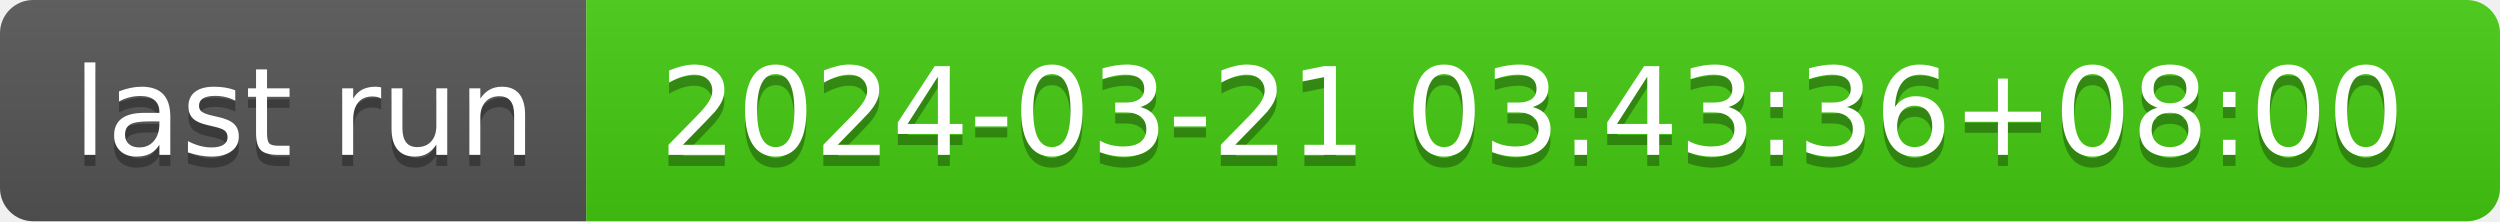
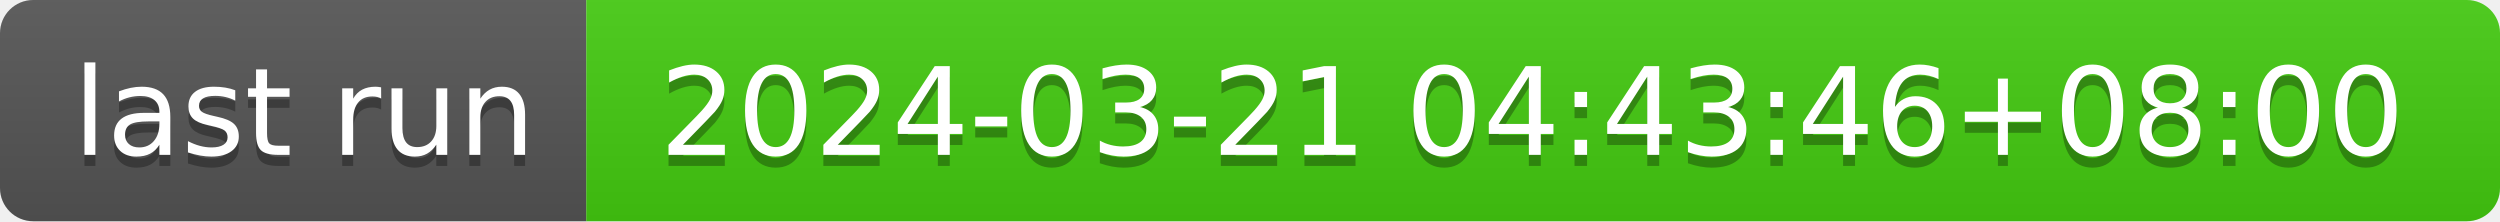
- <svg xmlns="http://www.w3.org/2000/svg" width="226" height="20" role="img" aria-label="last run: 2024-03-21 03:43:36+08:00">
+ <svg xmlns="http://www.w3.org/2000/svg" width="226" height="20" role="img" aria-label="last run: 2024-03-21 04:43:46+08:00">
  <linearGradient id="s" x2="0" y2="100%">
    <stop offset="0" stop-color="#bbb" stop-opacity=".1" />
    <stop offset="1" stop-opacity=".1" />
  </linearGradient>
  <clipPath id="r">
    <rect width="226" height="20" rx="3" fill="#fff" />
  </clipPath>
  <g clip-path="url(#r)">
    <rect width="53" height="20" fill="#555" />
    <rect x="53" width="173" height="20" fill="#4c1" />
    <rect width="226" height="20" fill="url(#s)" />
  </g>
  <g fill="#fff" text-anchor="middle" font-family="Verdana,Geneva,DejaVu Sans,sans-serif" text-rendering="geometricPrecision" font-size="110">
    <text aria-hidden="true" x="275" y="150" fill="#010101" fill-opacity=".3" transform="scale(.1)" textLength="430">last run</text>
    <text x="275" y="140" transform="scale(.1)" fill="#fff" textLength="430">last run</text>
-     <text aria-hidden="true" x="1385" y="150" fill="#010101" fill-opacity=".3" transform="scale(.1)" textLength="1630">2024-03-21 03:43:36+08:00</text>
-     <text x="1385" y="140" transform="scale(.1)" fill="#fff" textLength="1630">2024-03-21 03:43:36+08:00</text>
+     <text aria-hidden="true" x="1385" y="150" fill="#010101" fill-opacity=".3" transform="scale(.1)" textLength="1630">2024-03-21 04:43:46+08:00</text>
+     <text x="1385" y="140" transform="scale(.1)" fill="#fff" textLength="1630">2024-03-21 04:43:46+08:00</text>
  </g>
</svg>
